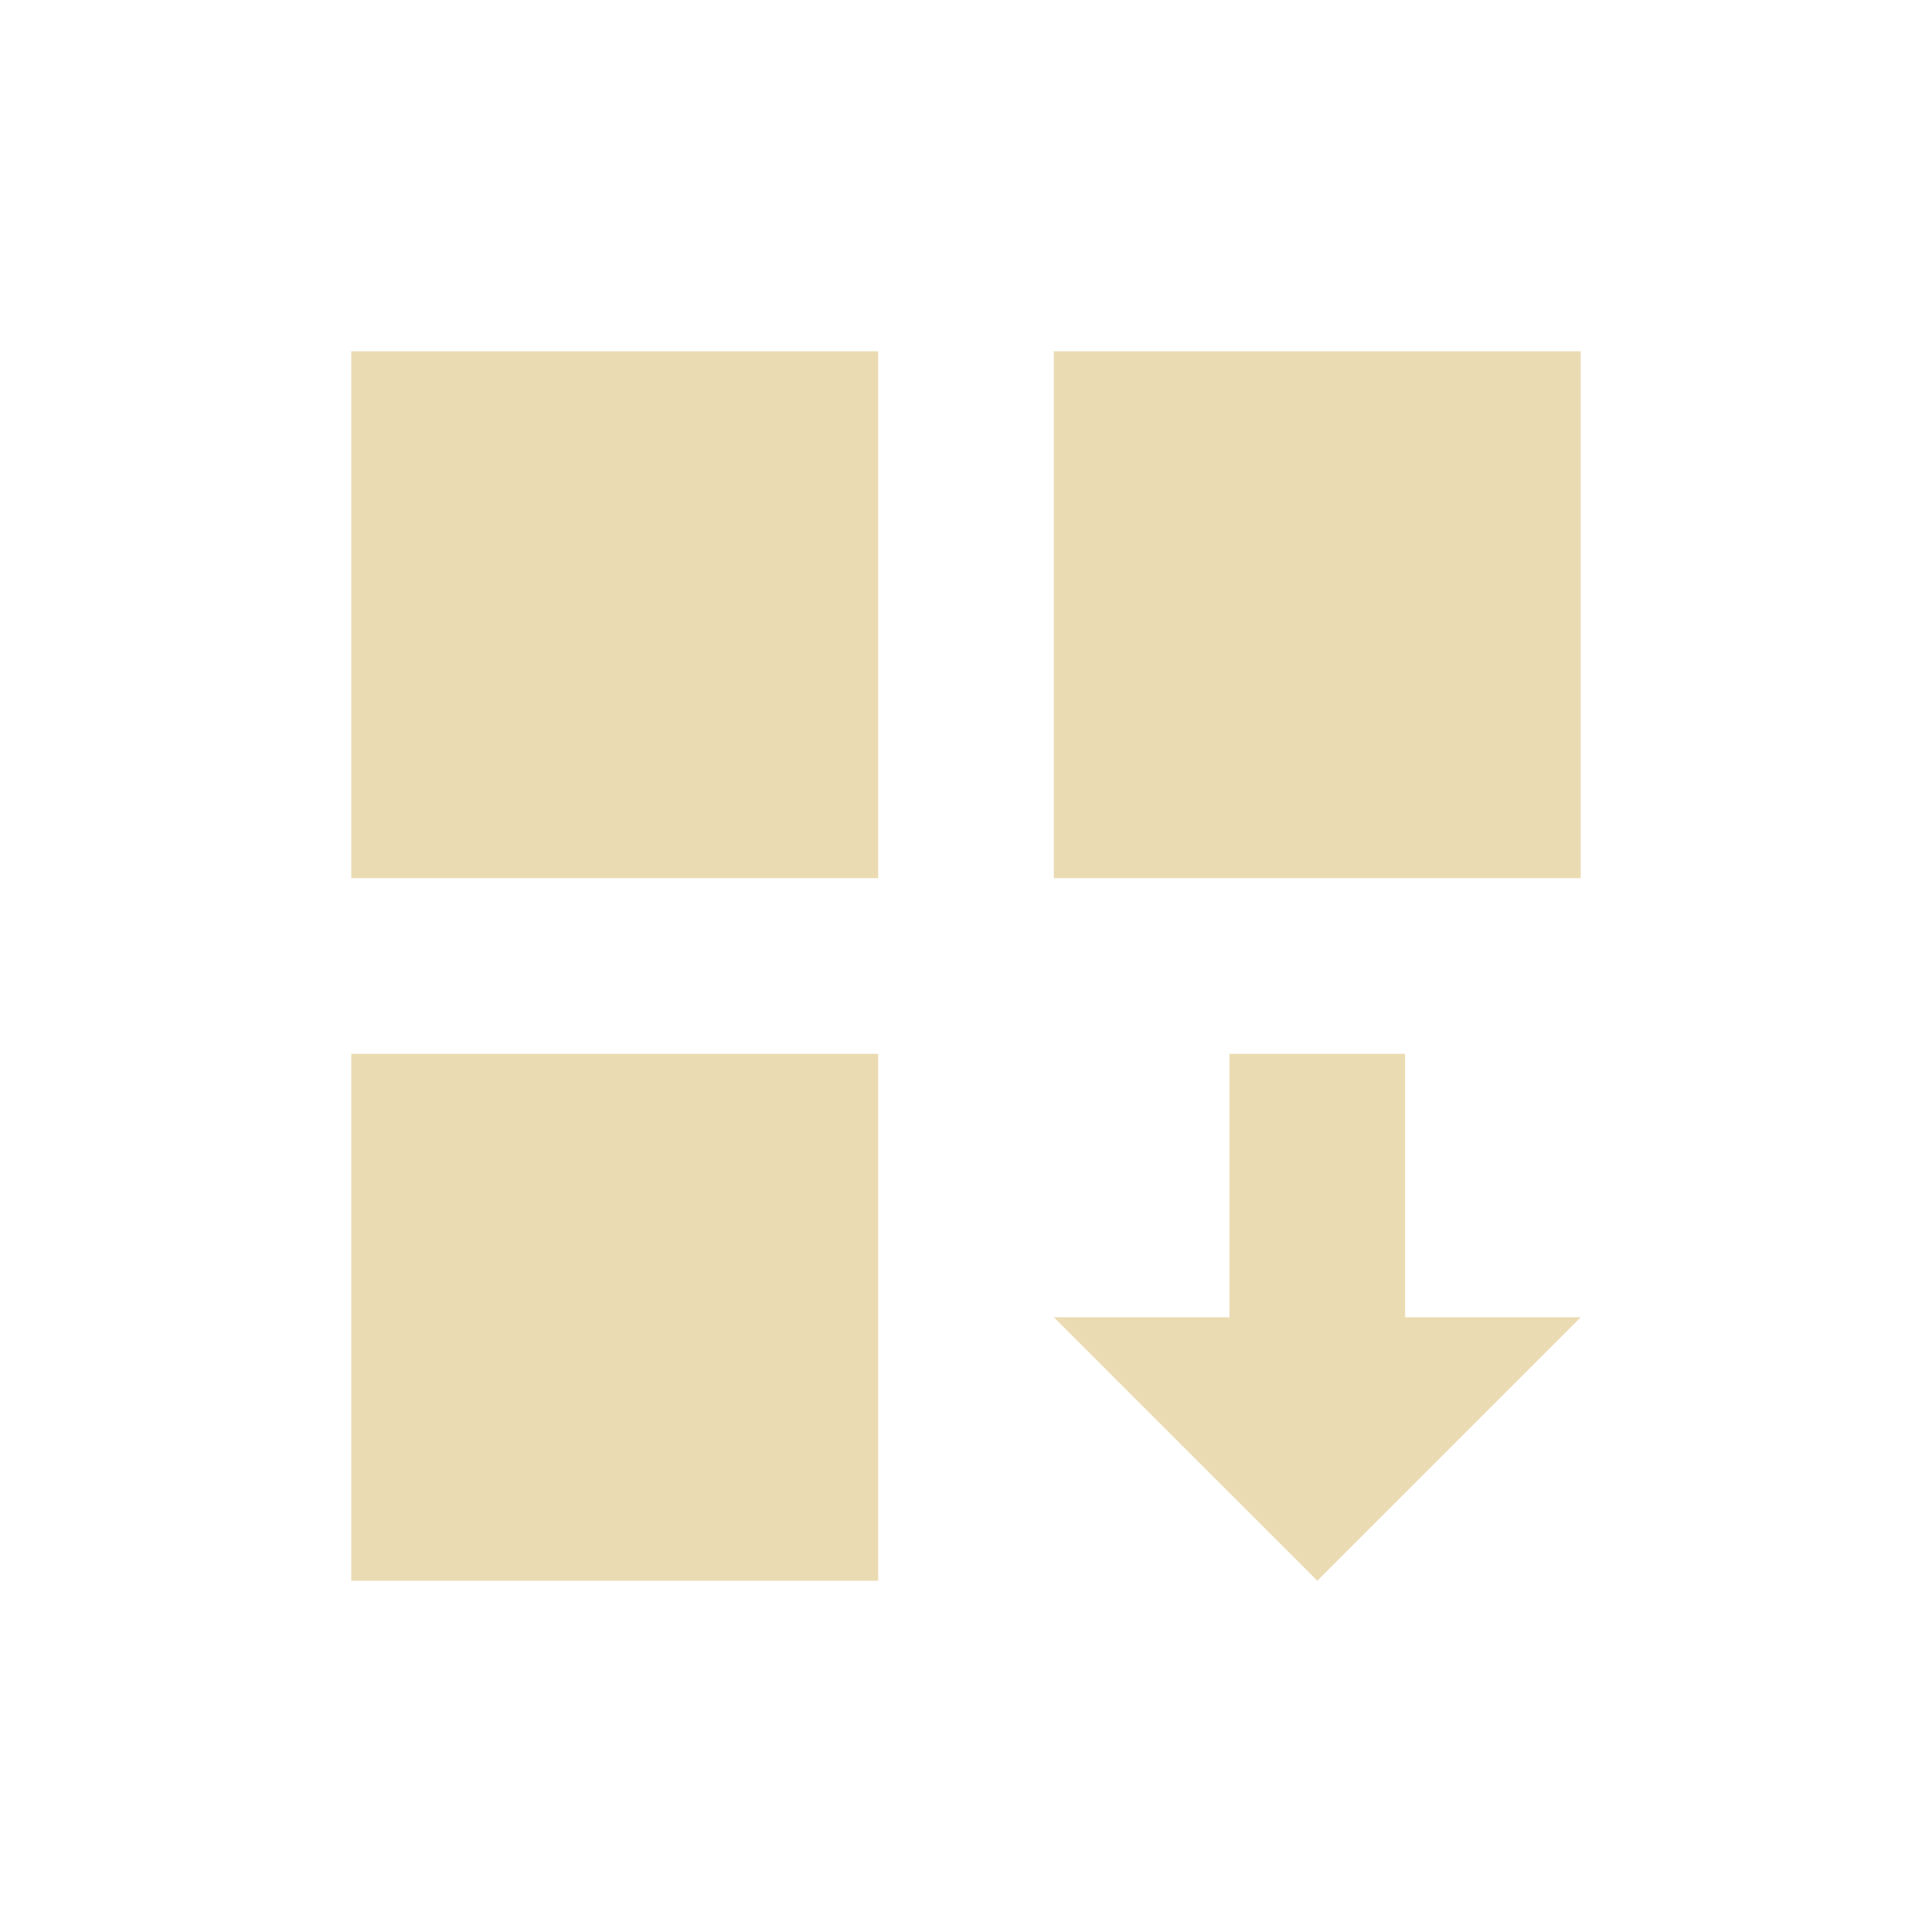
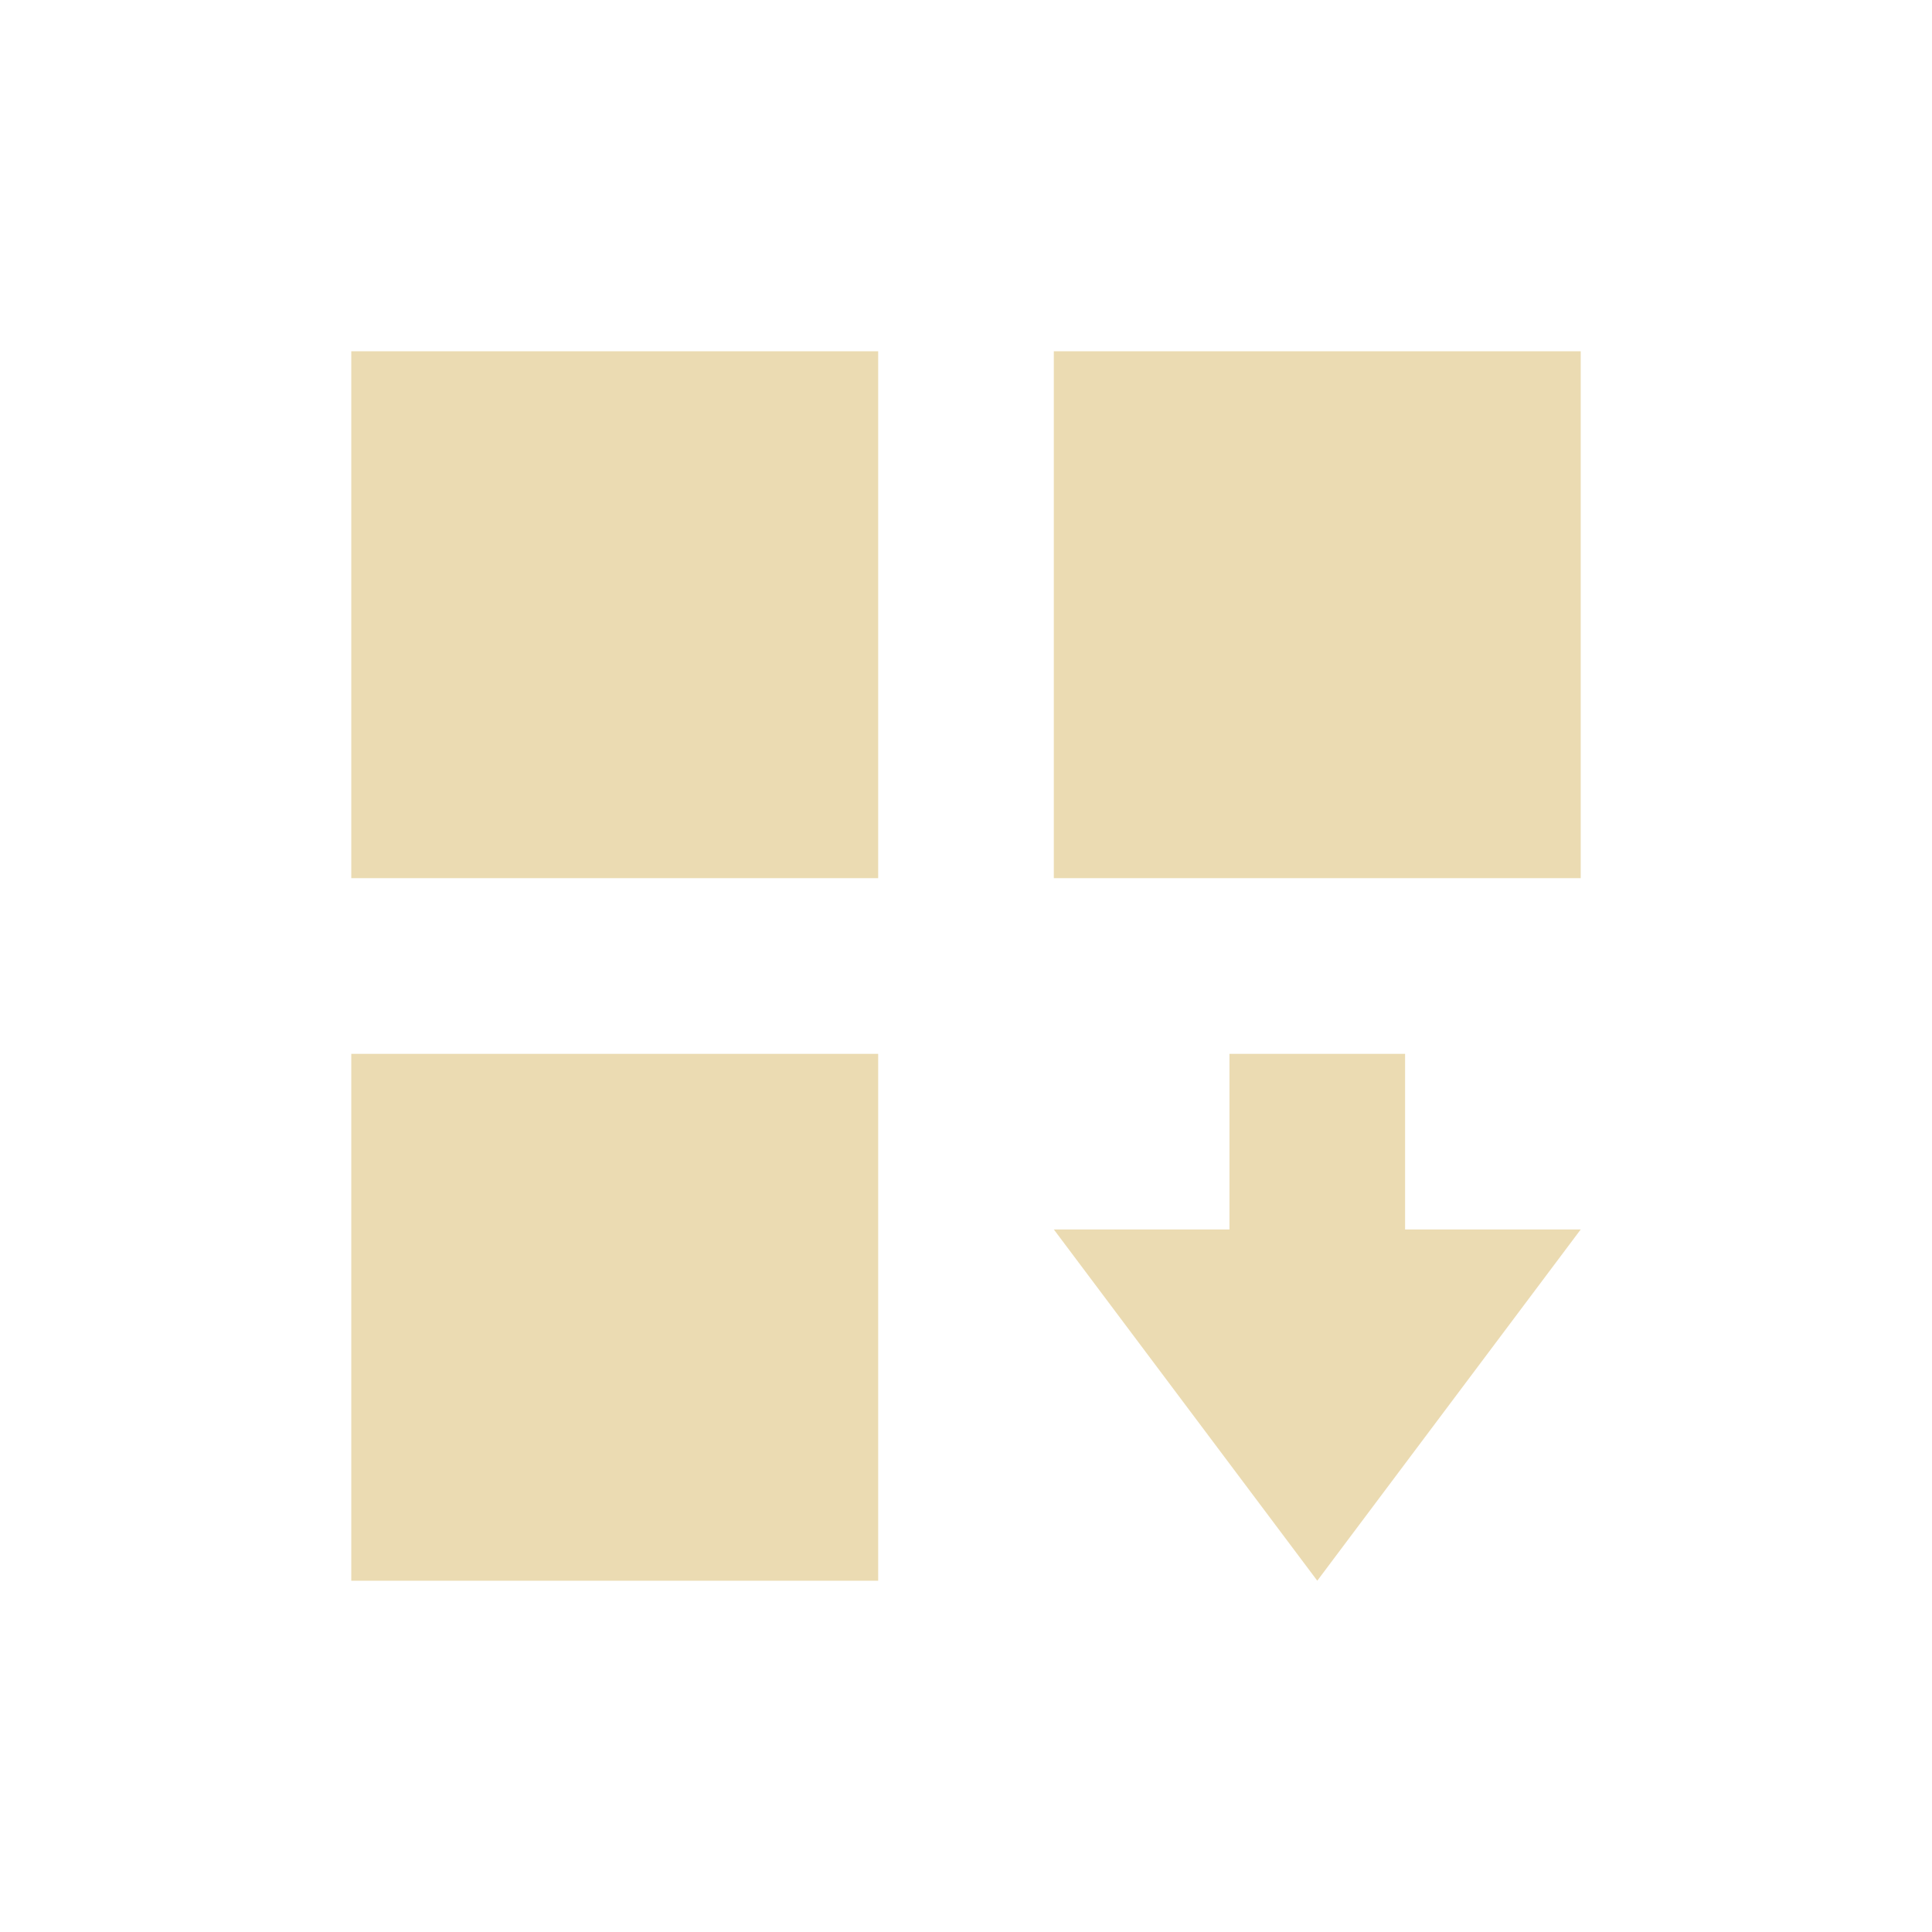
<svg xmlns="http://www.w3.org/2000/svg" width="22" height="22" version="1.1" viewBox="0 0 22 22">
  <defs>
    <style type="text/css">.ColorScheme-Text { color:#ebdbb2; } .ColorScheme-Highlight { color:#458588; }</style>
  </defs>
-   <path class="ColorScheme-Text" d="m4 4v6h6v-6h-6zm8 0v6h6v-6h-6zm-8 8v6h6v-6h-6zm10 0v3h-2l3 3 3-3h-2v-3h-2z" fill="currentColor" />
+   <path class="ColorScheme-Text" d="m4 4v6h6v-6zm8 0v6h6v-6zm-8 8v6h6v-6zm10 0v2h-2l3 4 3-4h-2v-2z" fill="currentColor" />
</svg>
